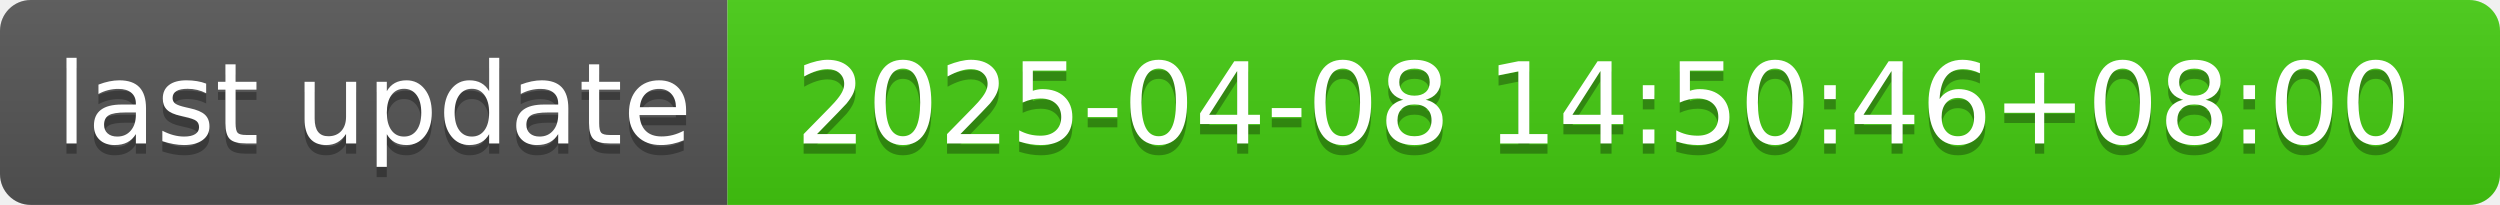
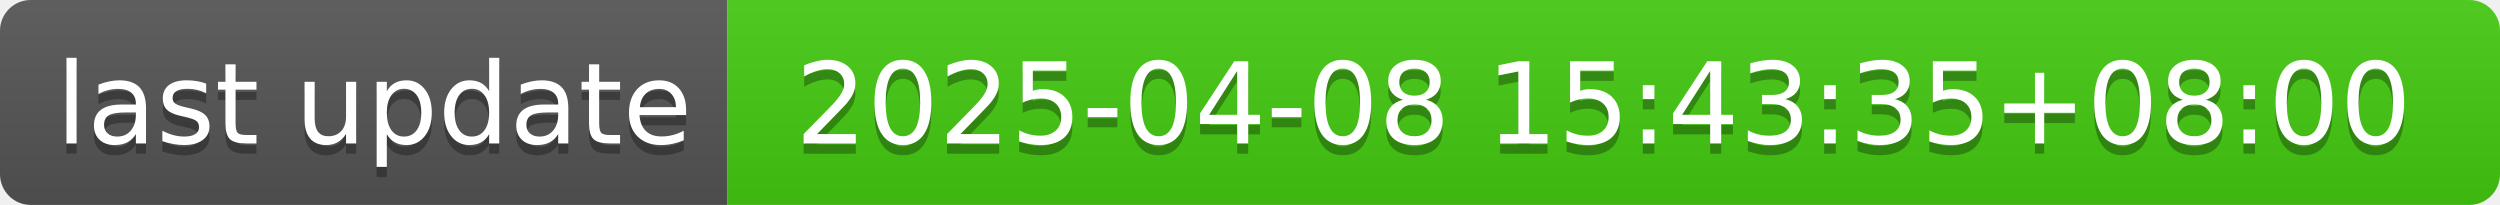
- <svg xmlns="http://www.w3.org/2000/svg" width="244" height="20" role="img" aria-label="last update: 2025-04-08 14:50:46+08:00">
+ <svg xmlns="http://www.w3.org/2000/svg" width="244" height="20" role="img" aria-label="last update: 2025-04-08 15:43:35+08:00">
  <linearGradient id="s" x2="0" y2="100%">
    <stop offset="0" stop-color="#bbb" stop-opacity=".1" />
    <stop offset="1" stop-opacity=".1" />
  </linearGradient>
  <clipPath id="r">
    <rect width="244" height="20" rx="3" fill="#fff" />
  </clipPath>
  <g clip-path="url(#r)">
    <rect width="71" height="20" fill="#555" />
    <rect x="71" width="173" height="20" fill="#4c1" />
    <rect width="244" height="20" fill="url(#s)" />
  </g>
  <g fill="#fff" text-anchor="middle" font-family="Verdana,Geneva,DejaVu Sans,sans-serif" text-rendering="geometricPrecision" font-size="110">
    <text aria-hidden="true" x="365" y="150" fill="#010101" fill-opacity=".3" transform="scale(.1)" textLength="610">last update</text>
    <text x="365" y="140" transform="scale(.1)" fill="#fff" textLength="610">last update</text>
-     <text aria-hidden="true" x="1565" y="150" fill="#010101" fill-opacity=".3" transform="scale(.1)" textLength="1630">2025-04-08 14:50:46+08:00</text>
-     <text x="1565" y="140" transform="scale(.1)" fill="#fff" textLength="1630">2025-04-08 14:50:46+08:00</text>
+     <text aria-hidden="true" x="1565" y="150" fill="#010101" fill-opacity=".3" transform="scale(.1)" textLength="1630">2025-04-08 15:43:35+08:00</text>
+     <text x="1565" y="140" transform="scale(.1)" fill="#fff" textLength="1630">2025-04-08 15:43:35+08:00</text>
  </g>
</svg>
